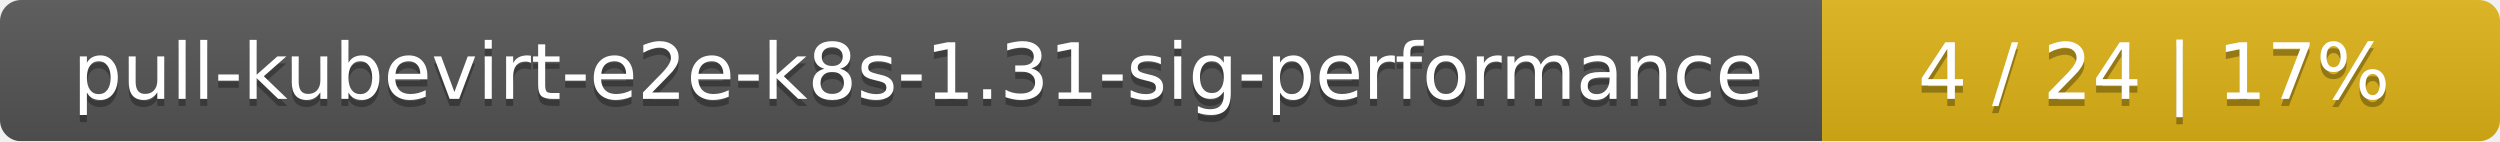
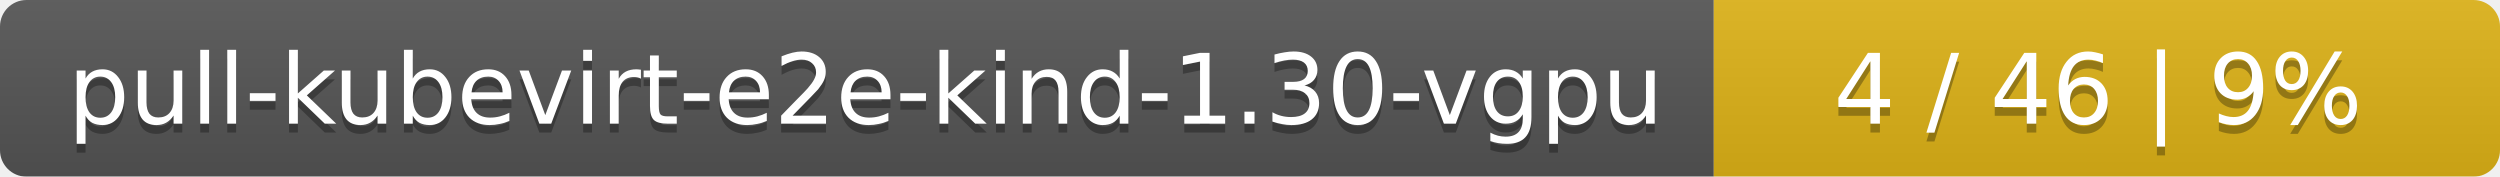
- <svg xmlns="http://www.w3.org/2000/svg" width="354" height="20">
+ <svg xmlns="http://www.w3.org/2000/svg" width="283" height="20">
  <linearGradient id="smooth" x2="0" y2="100%">
    <stop offset="0" stop-color="#bbb" stop-opacity=".1" />
    <stop offset="1" stop-opacity=".1" />
  </linearGradient>
  <mask id="round">
-     <rect width="354" height="20" rx="3" fill="#fff" />
+     <rect width="283" height="20" rx="3" fill="#fff" />
  </mask>
  <g mask="url(#round)">
-     <rect width="258" height="20" fill="#555" />
-     <rect x="258" width="96" height="20" fill="#dfb317" />
-     <rect width="354" height="20" fill="url(#smooth)" />
+     <rect width="194" height="20" fill="#555" />
+     <rect x="194" width="89" height="20" fill="#dfb317" />
+     <rect width="283" height="20" fill="url(#smooth)" />
  </g>
  <g fill="#fff" text-anchor="middle" font-family="DejaVu Sans,Verdana,Geneva,sans-serif" font-size="11">
-     <text x="130" y="15" fill="#010101" fill-opacity=".3">pull-kubevirt-e2e-k8s-1.31-sig-performance</text>
-     <text x="130" y="14">pull-kubevirt-e2e-k8s-1.31-sig-performance</text>
-     <text x="305" y="15" fill="#010101" fill-opacity=".3">4 / 24    |    17%</text>
-     <text x="305" y="14">4 / 24    |    17%</text>
+     <text x="98" y="15" fill="#010101" fill-opacity=".3">pull-kubevirt-e2e-kind-1.30-vgpu</text>
+     <text x="98" y="14">pull-kubevirt-e2e-kind-1.30-vgpu</text>
+     <text x="237.5" y="15" fill="#010101" fill-opacity=".3">4 / 46    |    9%</text>
+     <text x="237.5" y="14">4 / 46    |    9%</text>
  </g>
</svg>
